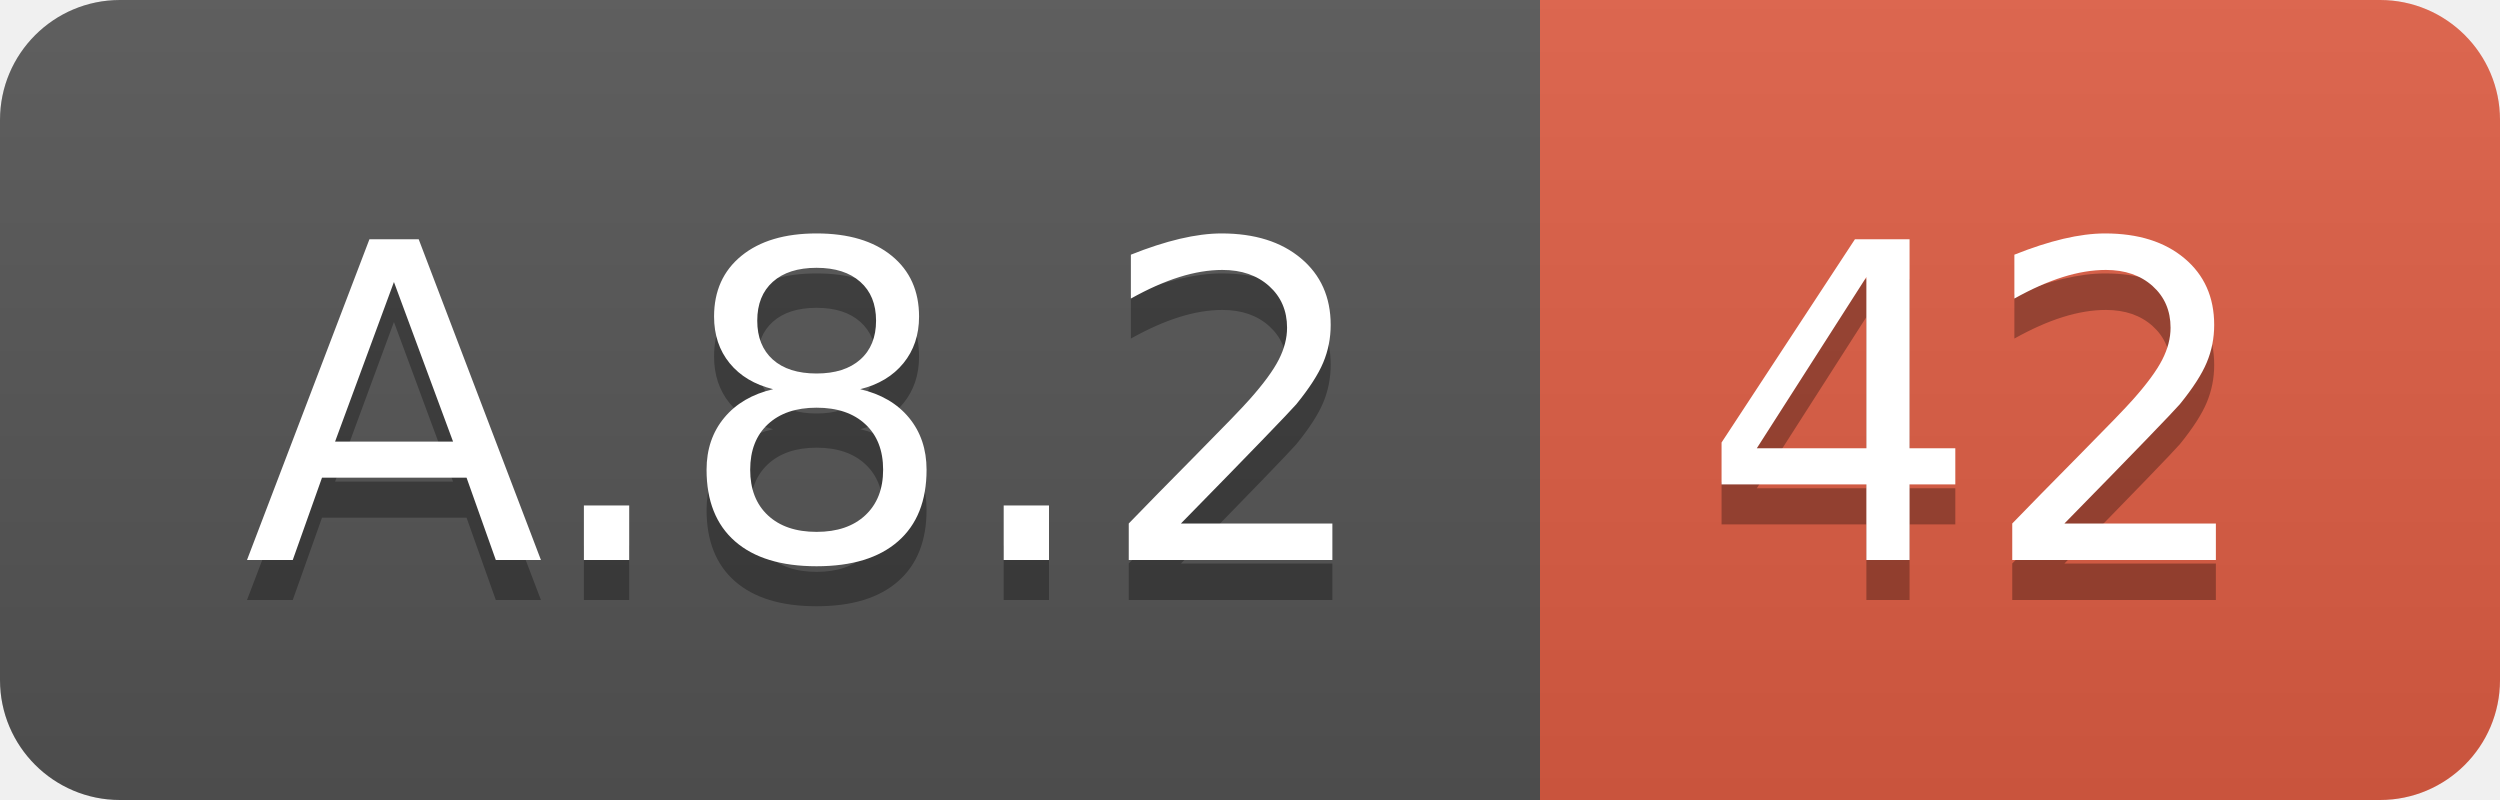
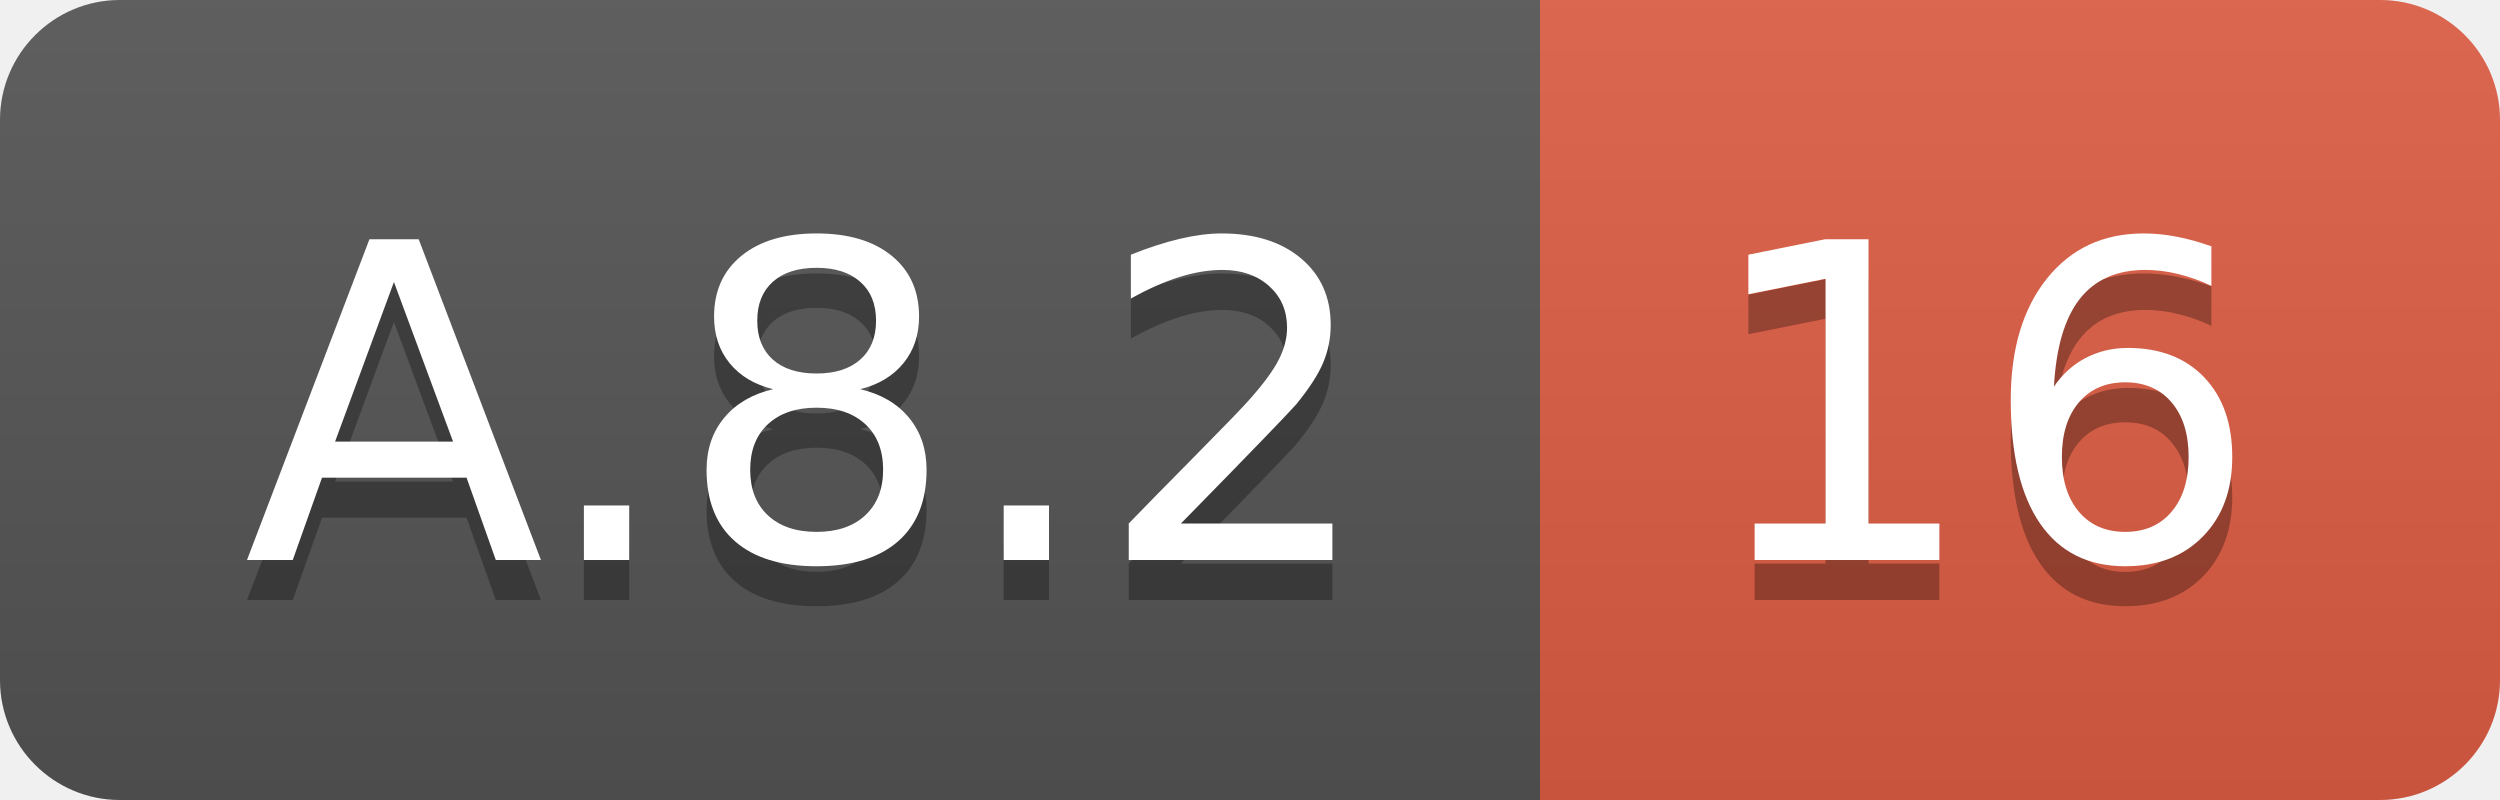
<svg xmlns="http://www.w3.org/2000/svg" width="62.5" height="20">
  <linearGradient id="smooth" x2="0" y2="100%">
    <stop offset="0" stop-color="#bbb" stop-opacity=".1" />
    <stop offset="1" stop-opacity=".1" />
  </linearGradient>
  <clipPath id="round">
    <rect width="62.5" height="20" rx="3" fill="#fff" />
  </clipPath>
  <g clip-path="url(#round)">
    <rect width="38.5" height="20" fill="#555" />
    <rect x="38.5" width="24.0" height="20" fill="#e05d44" />
    <rect width="62.5" height="20" fill="url(#smooth)" />
  </g>
  <g fill="#fff" text-anchor="middle" font-family="DejaVu Sans,Verdana,Geneva,sans-serif" font-size="110">
    <text x="202.5" y="150" fill="#010101" fill-opacity=".3" transform="scale(0.1)" textLength="285.0" lengthAdjust="spacing">A.8.2</text>
    <text x="202.5" y="140" transform="scale(0.1)" textLength="285.0" lengthAdjust="spacing">A.8.2</text>
-     <text x="495.0" y="150" fill="#010101" fill-opacity=".3" transform="scale(0.1)" textLength="140.0" lengthAdjust="spacing">42</text>
-     <text x="495.0" y="140" transform="scale(0.1)" textLength="140.0" lengthAdjust="spacing">42</text>
+     <text x="495.0" y="150" fill="#010101" fill-opacity=".3" transform="scale(0.1)" textLength="140.0" lengthAdjust="spacing">16</text>
+     <text x="495.0" y="140" transform="scale(0.1)" textLength="140.0" lengthAdjust="spacing">16</text>
  </g>
</svg>
